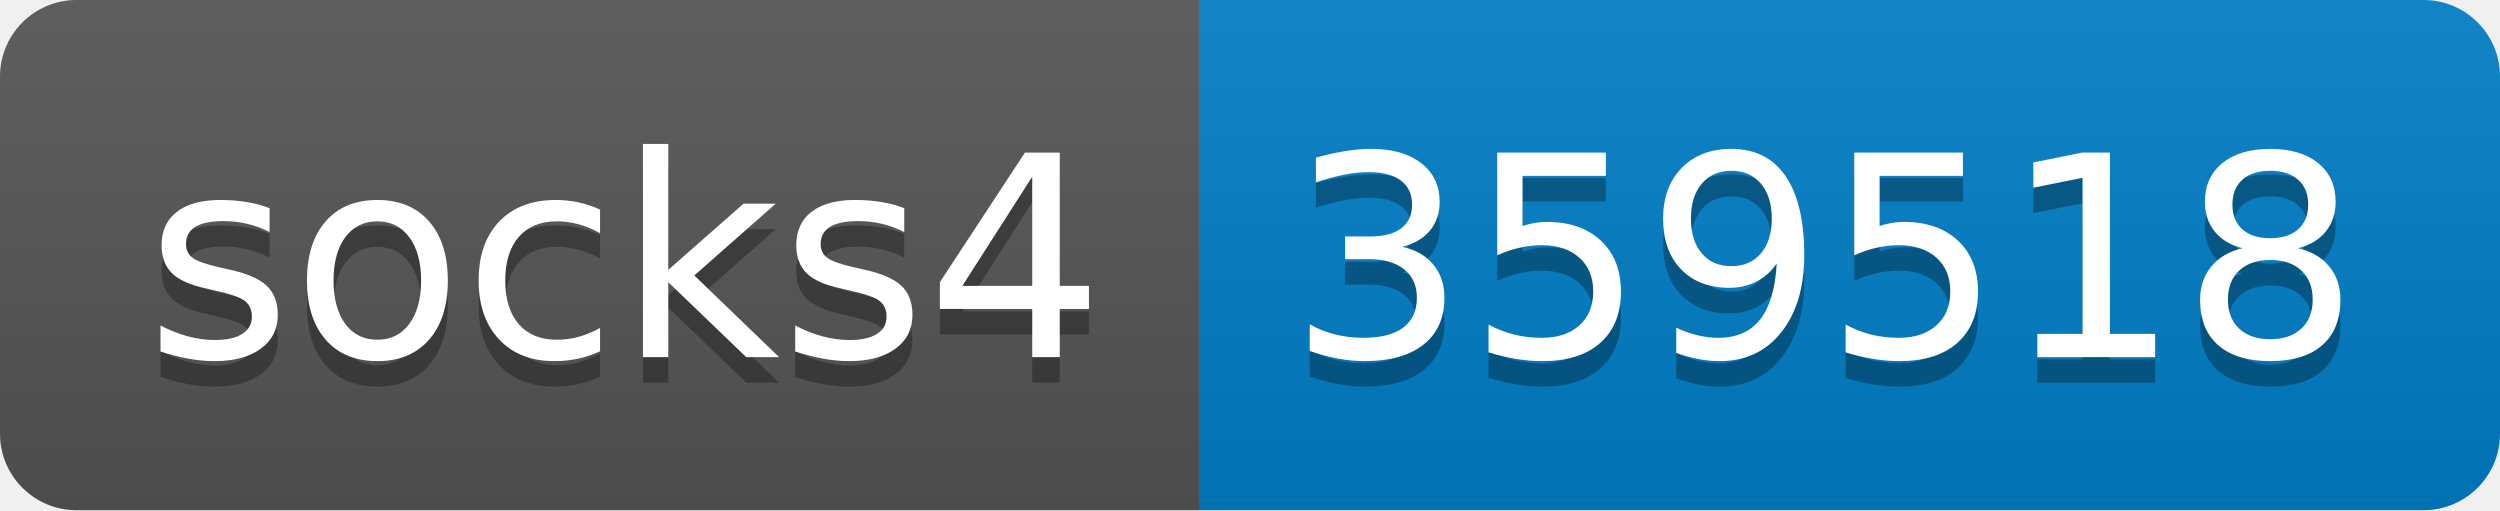
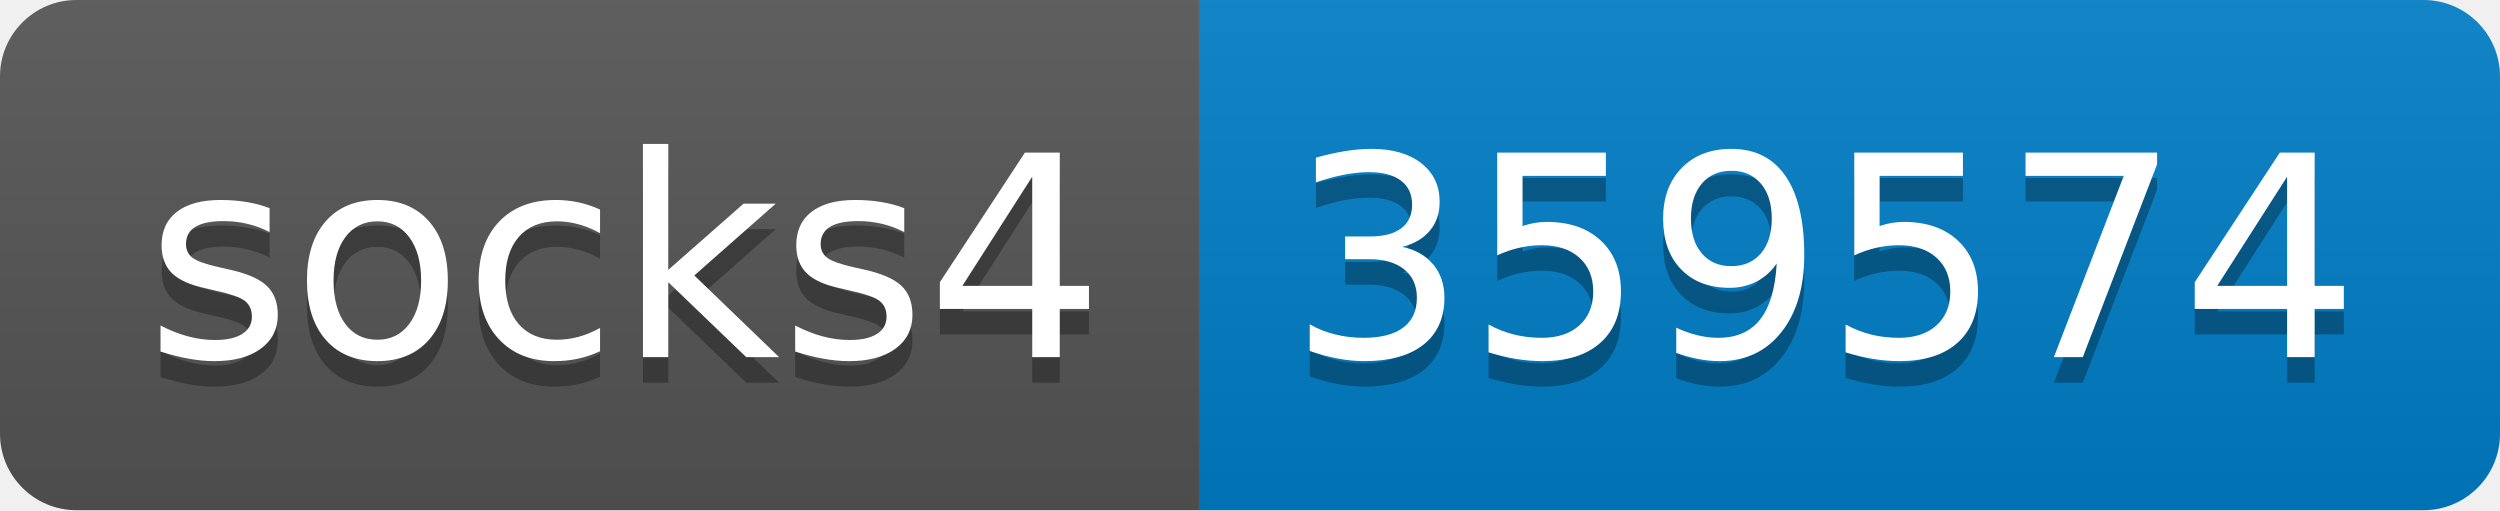
- <svg xmlns="http://www.w3.org/2000/svg" width="98" height="20" role="img" aria-label="socks4: 359518">
+ <svg xmlns="http://www.w3.org/2000/svg" width="98" height="20" role="img" aria-label="socks4: 359574">
  <linearGradient id="s" x2="0" y2="100%">
    <stop offset="0" stop-color="#bbb" stop-opacity=".1" />
    <stop offset="1" stop-opacity=".1" />
  </linearGradient>
  <clipPath id="r">
    <rect width="98" height="20" rx="3" fill="#fff" />
  </clipPath>
  <g clip-path="url(#r)">
    <rect width="47" height="20" fill="#555" />
    <rect x="47" width="51" height="20" fill="#007ec6" />
    <rect width="98" height="20" fill="url(#s)" />
  </g>
  <g fill="#fff" text-anchor="middle" font-family="Verdana,Geneva,DejaVu Sans,sans-serif" text-rendering="geometricPrecision" font-size="110">
    <text aria-hidden="true" x="245" y="150" fill="#010101" fill-opacity=".3" transform="scale(.1)" textLength="370">socks4</text>
    <text x="245" y="140" transform="scale(.1)" fill="#fff" textLength="370">socks4</text>
-     <text aria-hidden="true" x="715" y="150" fill="#010101" fill-opacity=".3" transform="scale(.1)" textLength="410">359518</text>
-     <text x="715" y="140" transform="scale(.1)" fill="#fff" textLength="410">359518</text>
+     <text aria-hidden="true" x="715" y="150" fill="#010101" fill-opacity=".3" transform="scale(.1)" textLength="410">359574</text>
+     <text x="715" y="140" transform="scale(.1)" fill="#fff" textLength="410">359574</text>
  </g>
</svg>
